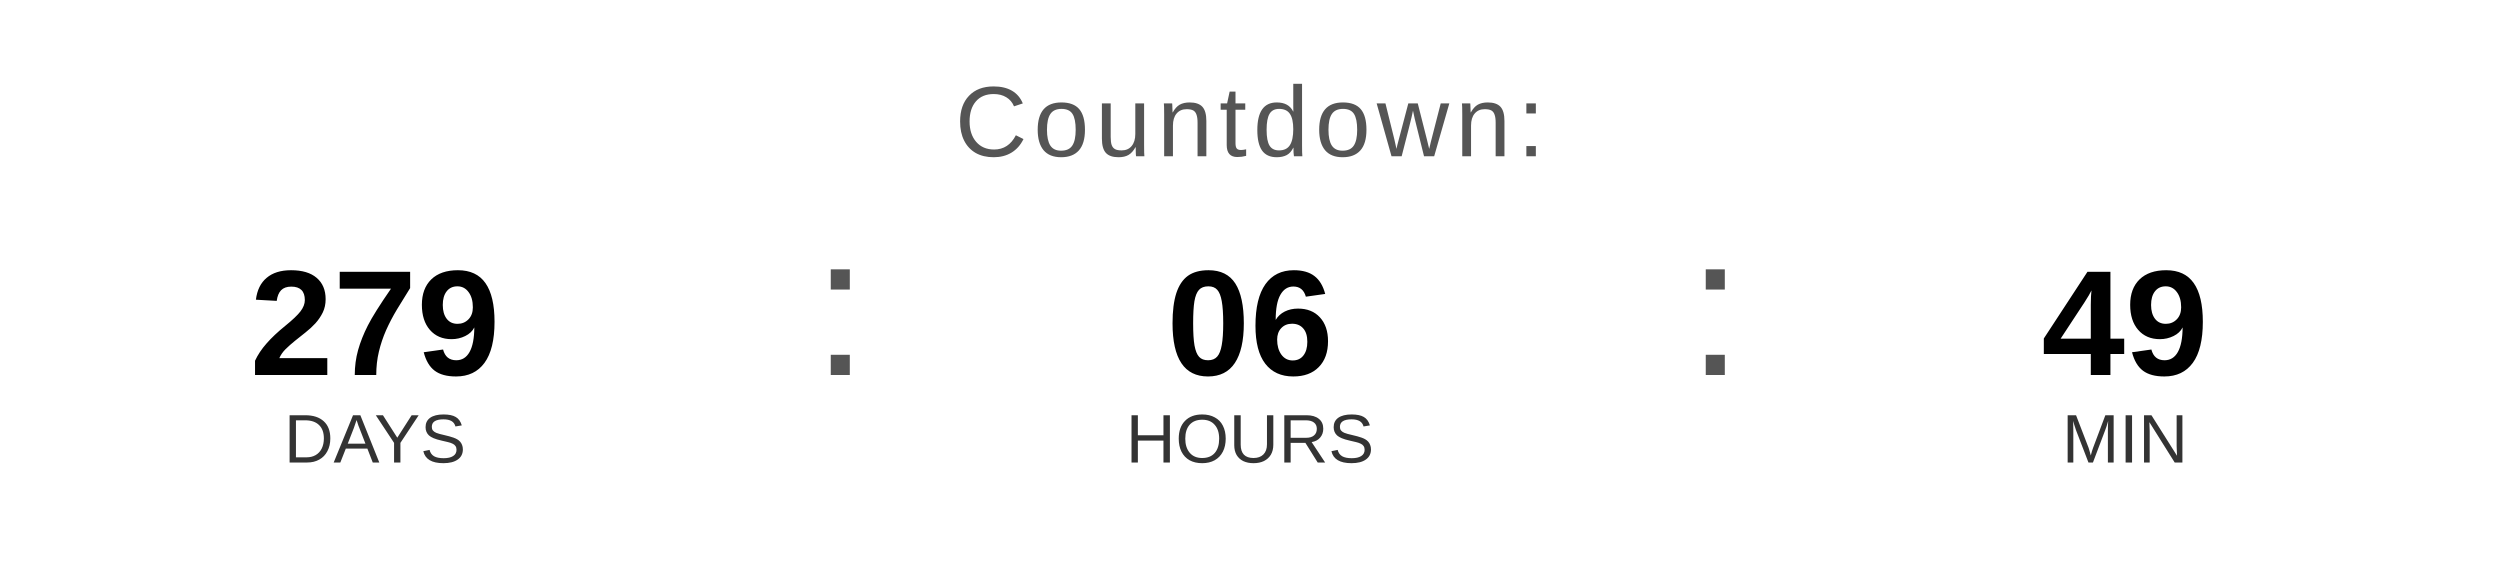
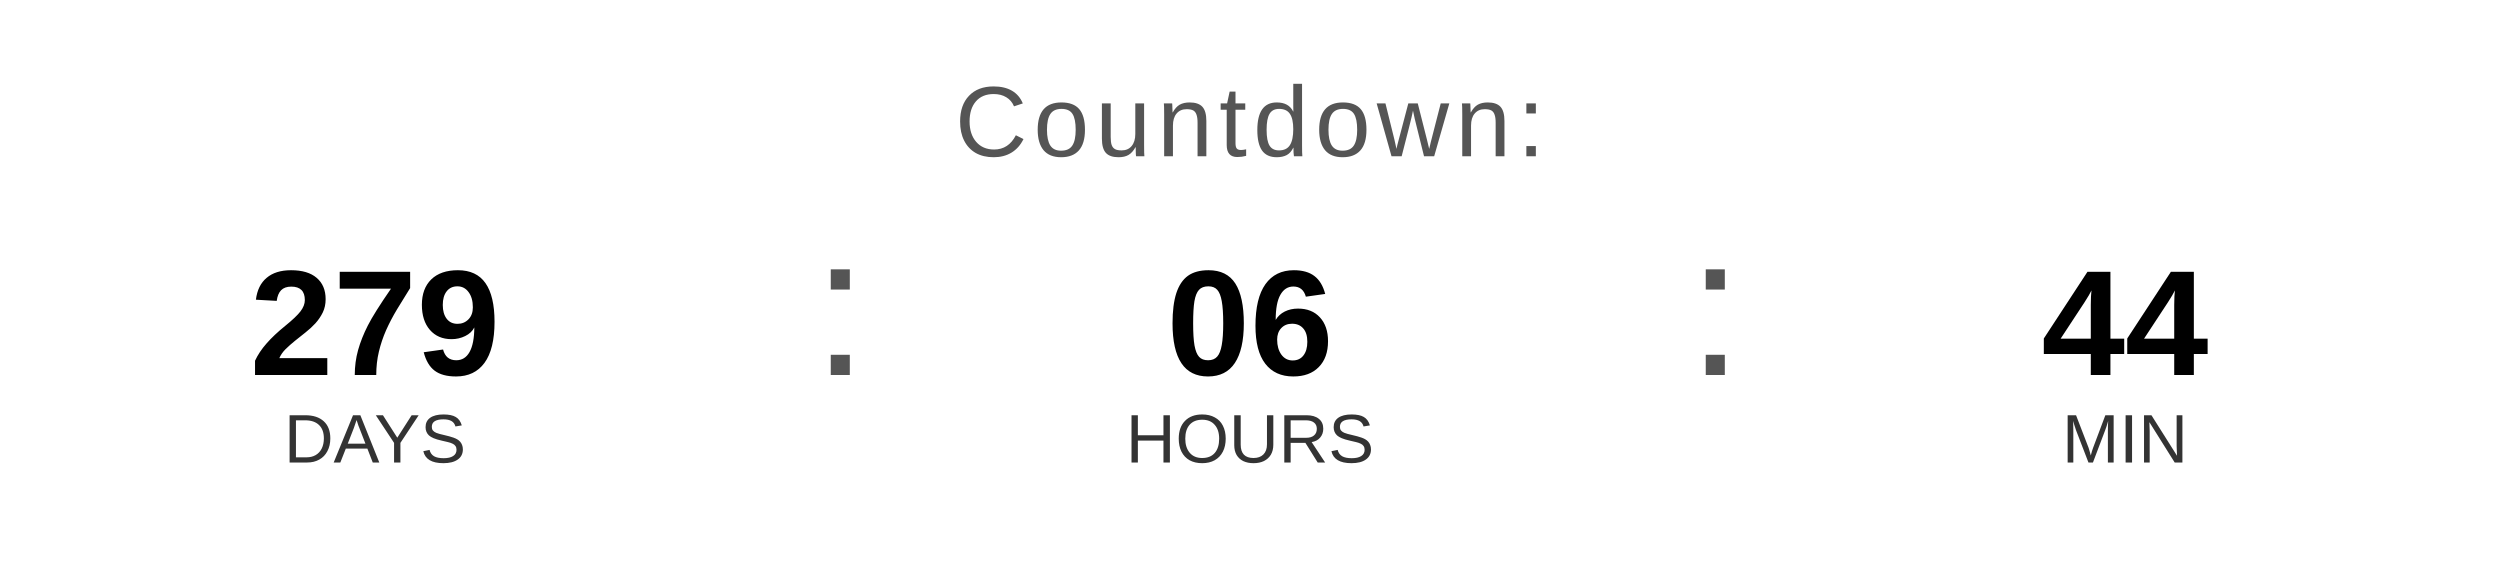
<svg xmlns="http://www.w3.org/2000/svg" width="400" height="90" viewBox="0 0 400 90">
  <text x="200" y="25" font-family="Arial, Helvetica, sans-serif" font-size="16" fill="#555555" text-anchor="middle" letter-spacing="1">
    Countdown:
  </text>
  <text x="60" y="60" font-family="Arial, Helvetica, sans-serif" font-size="24" font-weight="bold" fill="#000000" text-anchor="middle">279</text>
  <text x="60" y="74" font-family="Arial, Helvetica, sans-serif" font-size="11" fill="#333333" text-anchor="middle">DAYS</text>
  <text x="130" y="60" font-family="Arial, sans-serif" font-size="32" fill="#555555">:</text>
  <text x="200" y="60" font-family="Arial, Helvetica, sans-serif" font-size="24" font-weight="bold" fill="#000000" text-anchor="middle">06</text>
  <text x="200" y="74" font-family="Arial, Helvetica, sans-serif" font-size="11" fill="#333333" text-anchor="middle">HOURS</text>
  <text x="270" y="60" font-family="Arial, sans-serif" font-size="32" fill="#555555">:</text>
-   <text x="340" y="60" font-family="Arial, Helvetica, sans-serif" font-size="24" font-weight="bold" fill="#000000" text-anchor="middle">49</text>
+   <text x="340" y="60" font-family="Arial, Helvetica, sans-serif" font-size="24" font-weight="bold" fill="#000000" text-anchor="middle">44</text>
  <text x="340" y="74" font-family="Arial, Helvetica, sans-serif" font-size="11" fill="#333333" text-anchor="middle">MIN</text>
</svg>
